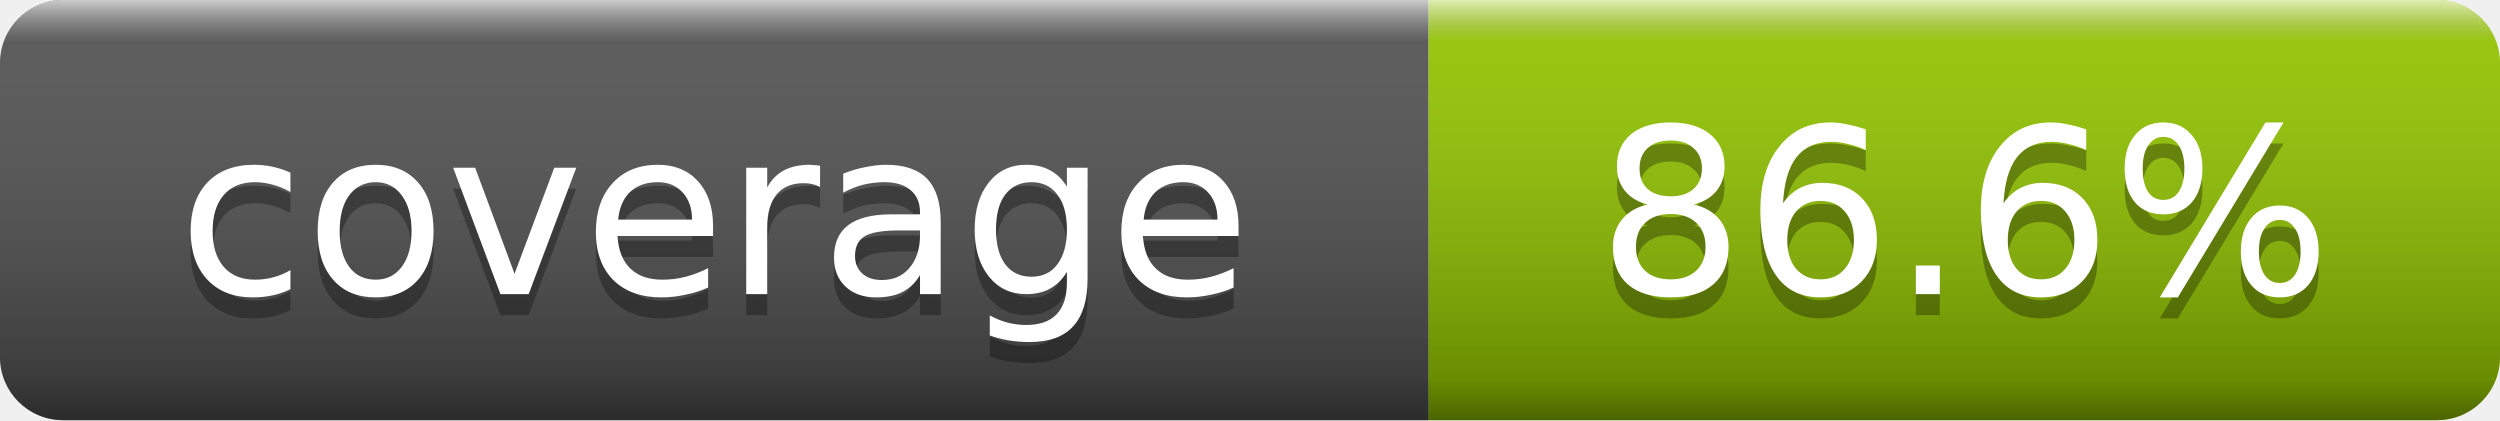
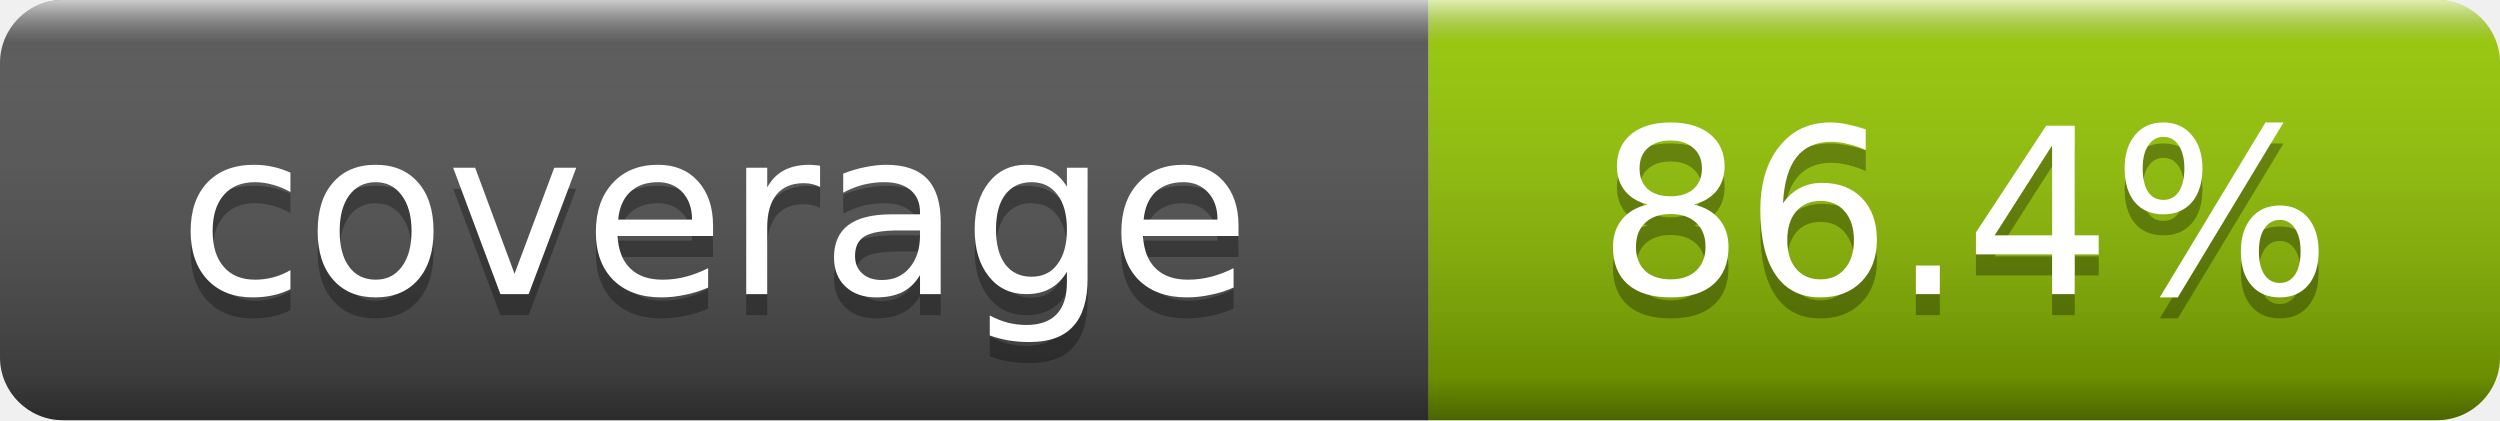
- <svg xmlns="http://www.w3.org/2000/svg" width="119" height="20" role="img" aria-label="coverage: 86.6%">
+ <svg xmlns="http://www.w3.org/2000/svg" width="119" height="20" role="img" aria-label="coverage: 86.4%">
  <linearGradient id="smooth" x2="0" y2="100%">
    <stop offset="0" stop-color="#fff" stop-opacity=".7" />
    <stop offset=".1" stop-color="#aaa" stop-opacity=".1" />
    <stop offset=".9" stop-color="#000" stop-opacity=".3" />
    <stop offset="1" stop-color="#000" stop-opacity=".5" />
  </linearGradient>
  <clipPath id="round">
    <rect width="119" height="20" rx="3" fill="#fff" />
  </clipPath>
  <g clip-path="url(#round)">
    <rect width="68" height="20" fill="#555" />
    <rect x="68" width="51" height="20" fill="#97CA00" />
    <rect width="119" height="20" fill="url(#smooth)" />
  </g>
  <g fill="#fff" text-anchor="middle" font-family="DejaVu Sans,Verdana,Geneva,sans-serif" font-size="11">
    <text x="34" y="15" fill="#010101" fill-opacity=".3">coverage</text>
    <text x="34" y="14">coverage</text>
-     <text x="93.5" y="15" fill="#010101" fill-opacity=".3">86.6%</text>
-     <text x="93.5" y="14">86.6%</text>
+     <text x="93.5" y="15" fill="#010101" fill-opacity=".3">86.4%</text>
+     <text x="93.5" y="14">86.4%</text>
  </g>
</svg>
